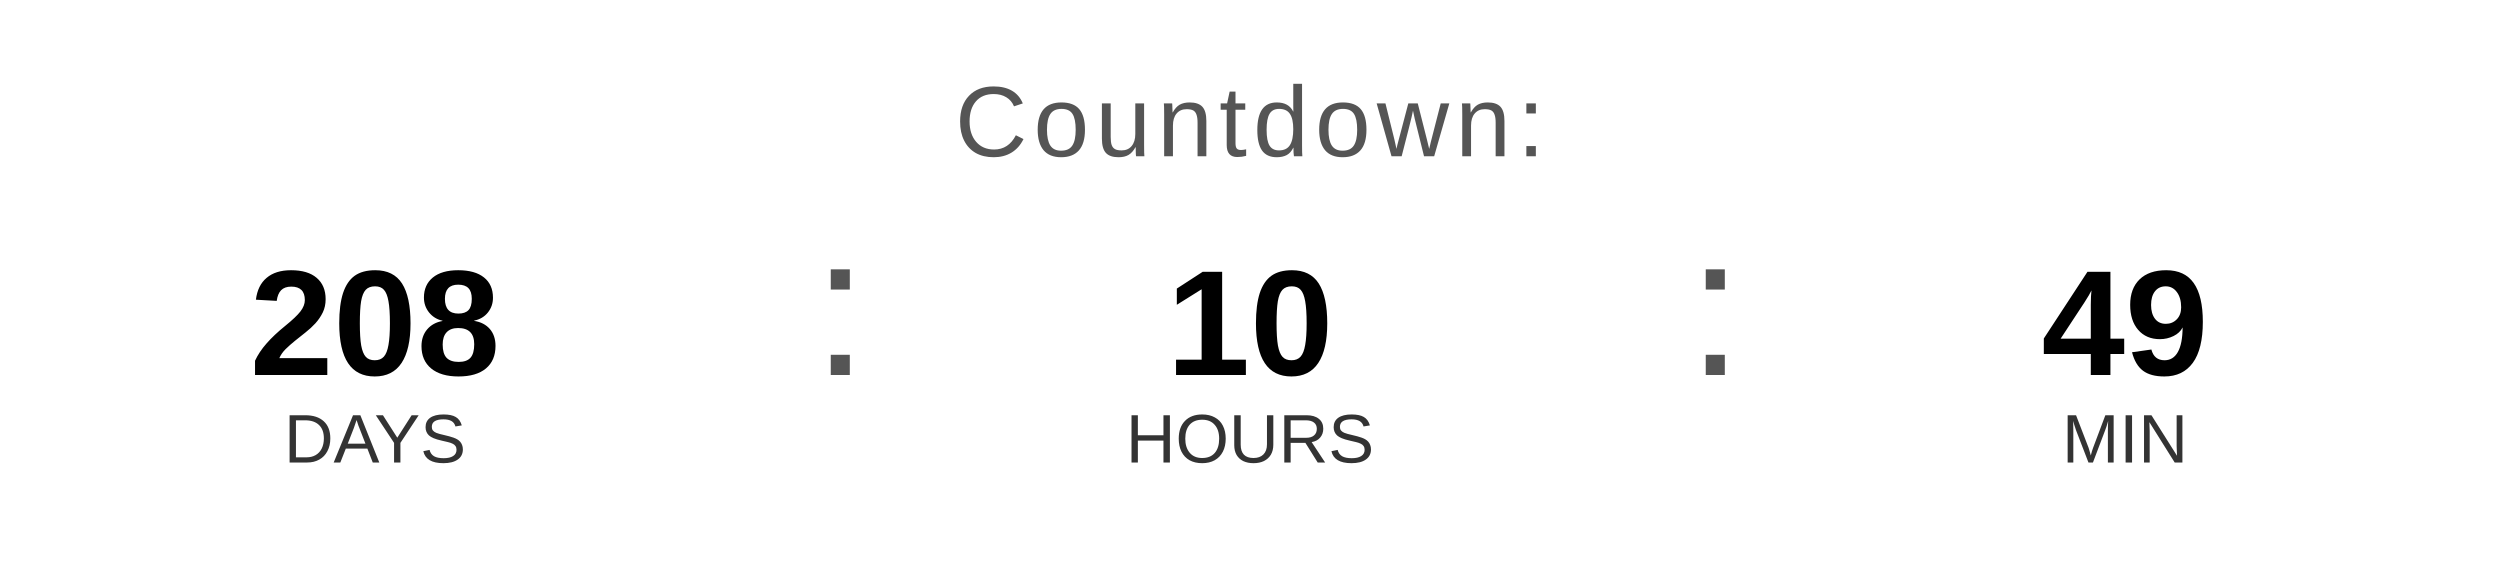
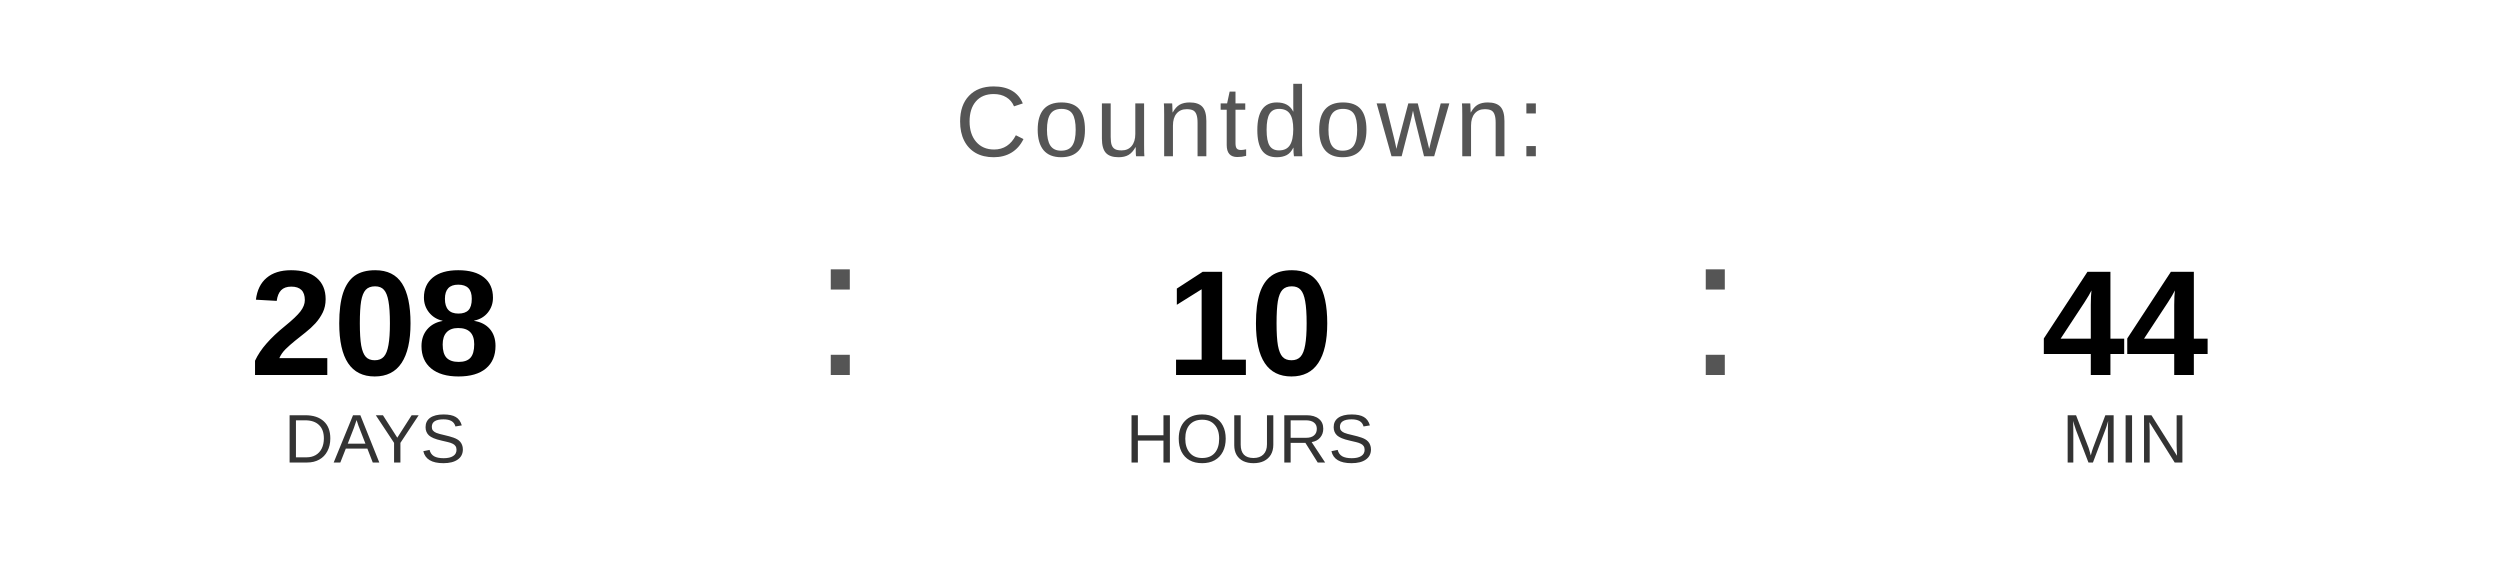
<svg xmlns="http://www.w3.org/2000/svg" width="400" height="90" viewBox="0 0 400 90">
  <text x="200" y="25" font-family="Arial, Helvetica, sans-serif" font-size="16" fill="#555555" text-anchor="middle" letter-spacing="1">
    Countdown:
  </text>
  <text x="60" y="60" font-family="Arial, Helvetica, sans-serif" font-size="24" font-weight="bold" fill="#000000" text-anchor="middle">208</text>
  <text x="60" y="74" font-family="Arial, Helvetica, sans-serif" font-size="11" fill="#333333" text-anchor="middle">DAYS</text>
  <text x="130" y="60" font-family="Arial, sans-serif" font-size="32" fill="#555555">:</text>
  <text x="200" y="60" font-family="Arial, Helvetica, sans-serif" font-size="24" font-weight="bold" fill="#000000" text-anchor="middle">10</text>
  <text x="200" y="74" font-family="Arial, Helvetica, sans-serif" font-size="11" fill="#333333" text-anchor="middle">HOURS</text>
  <text x="270" y="60" font-family="Arial, sans-serif" font-size="32" fill="#555555">:</text>
-   <text x="340" y="60" font-family="Arial, Helvetica, sans-serif" font-size="24" font-weight="bold" fill="#000000" text-anchor="middle">49</text>
+   <text x="340" y="60" font-family="Arial, Helvetica, sans-serif" font-size="24" font-weight="bold" fill="#000000" text-anchor="middle">44</text>
  <text x="340" y="74" font-family="Arial, Helvetica, sans-serif" font-size="11" fill="#333333" text-anchor="middle">MIN</text>
</svg>
